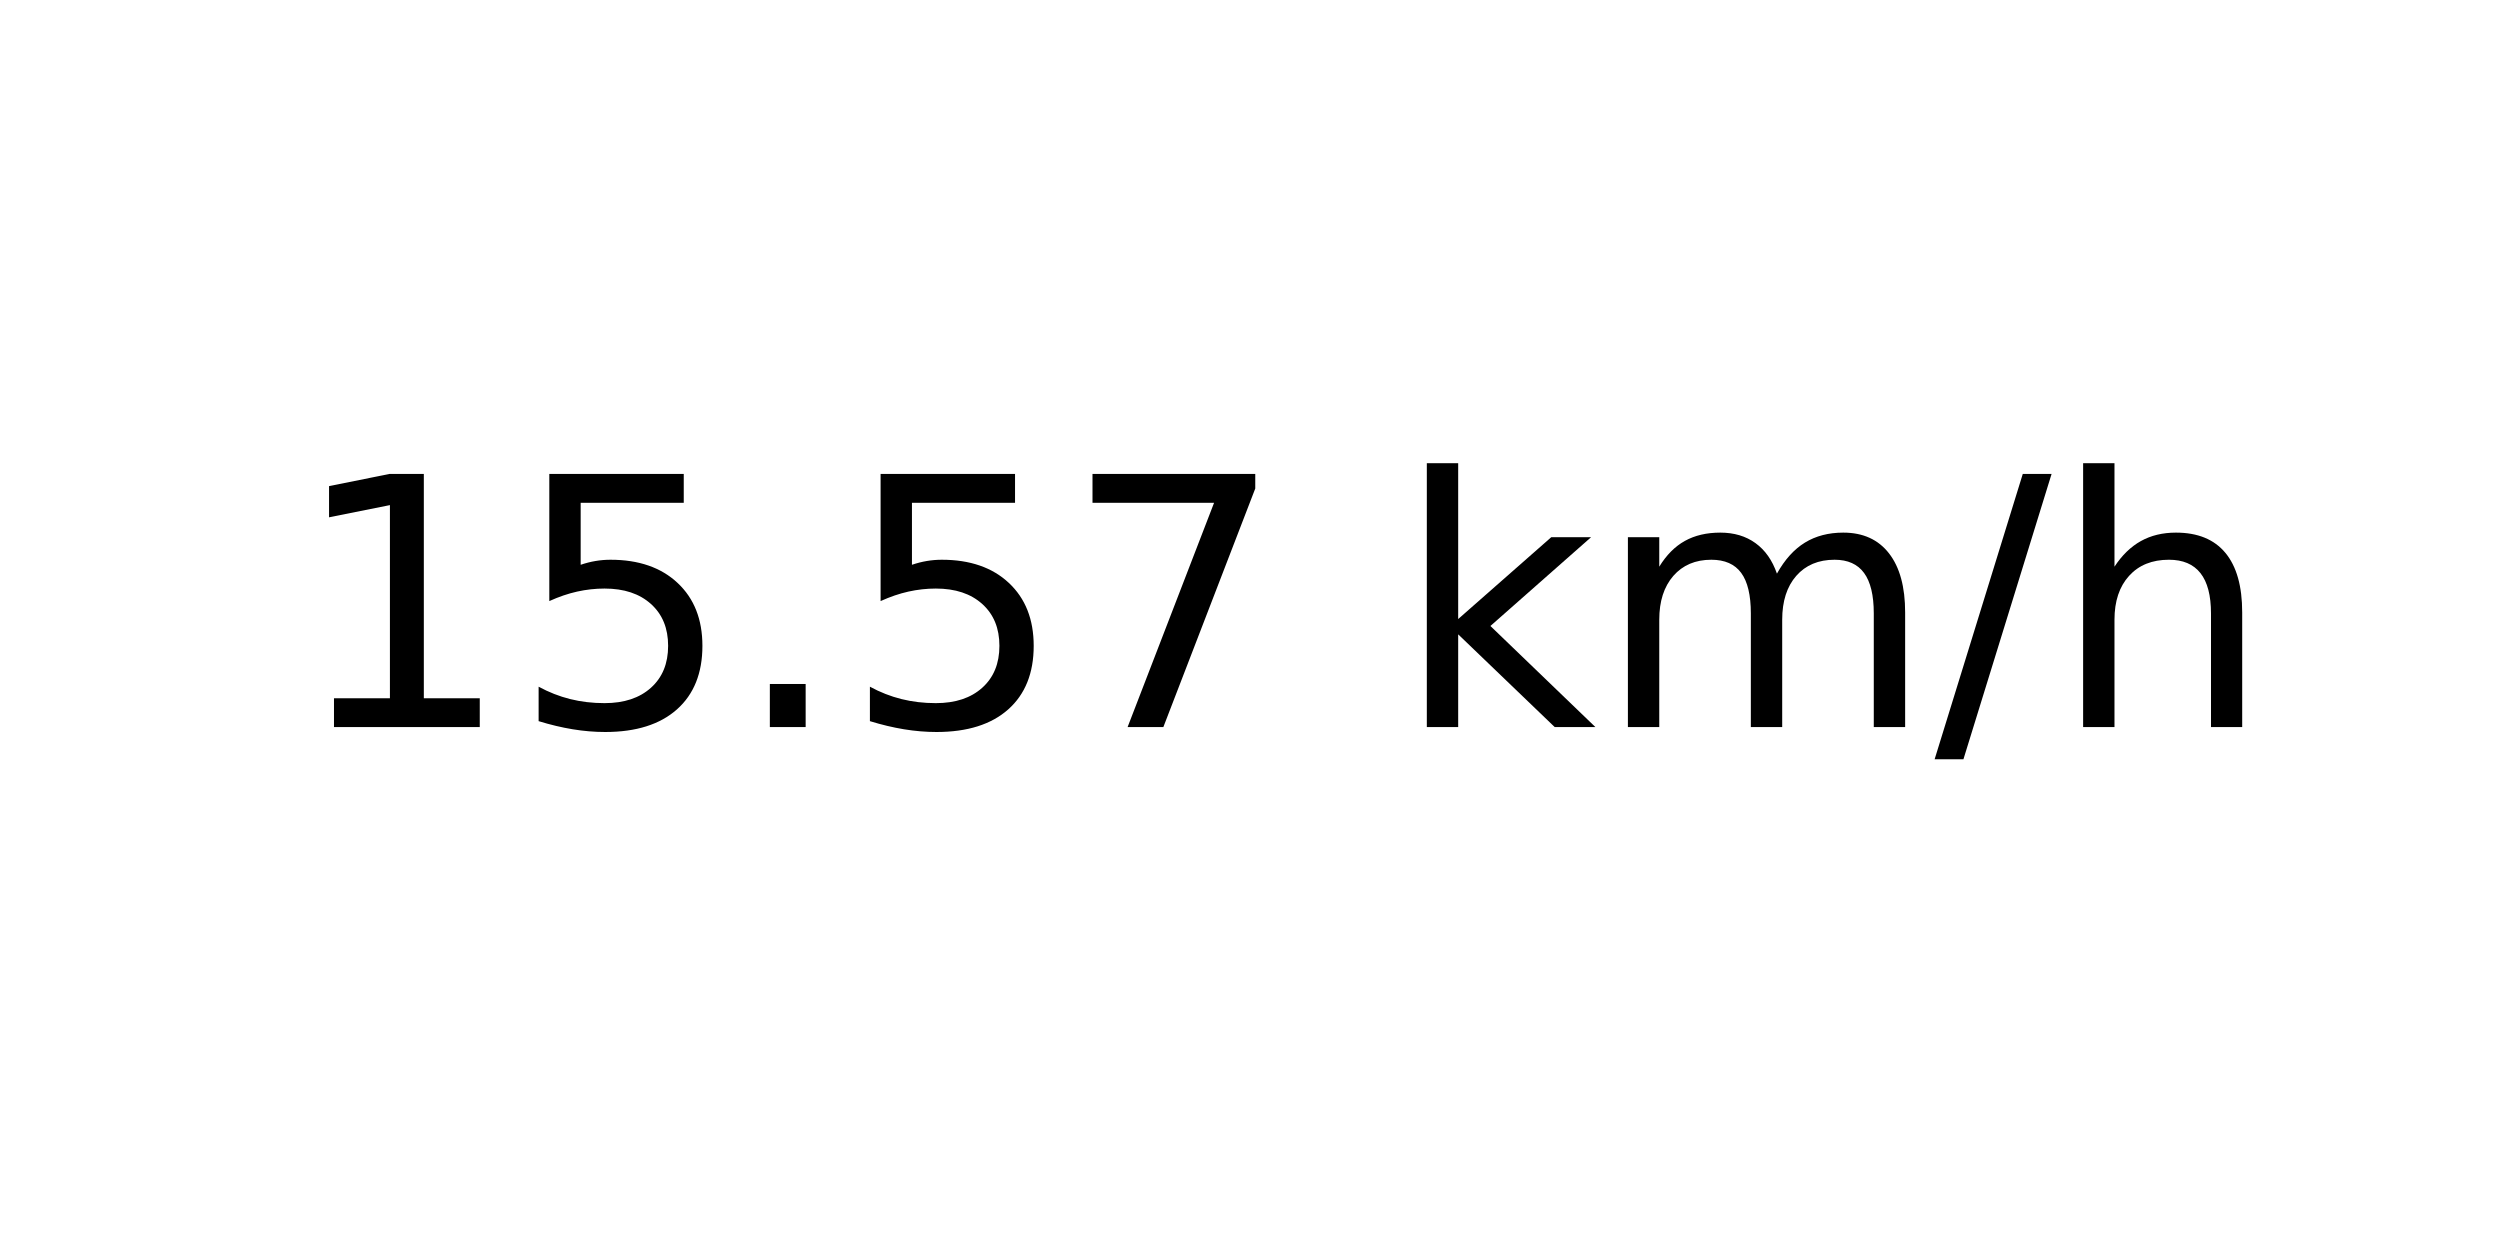
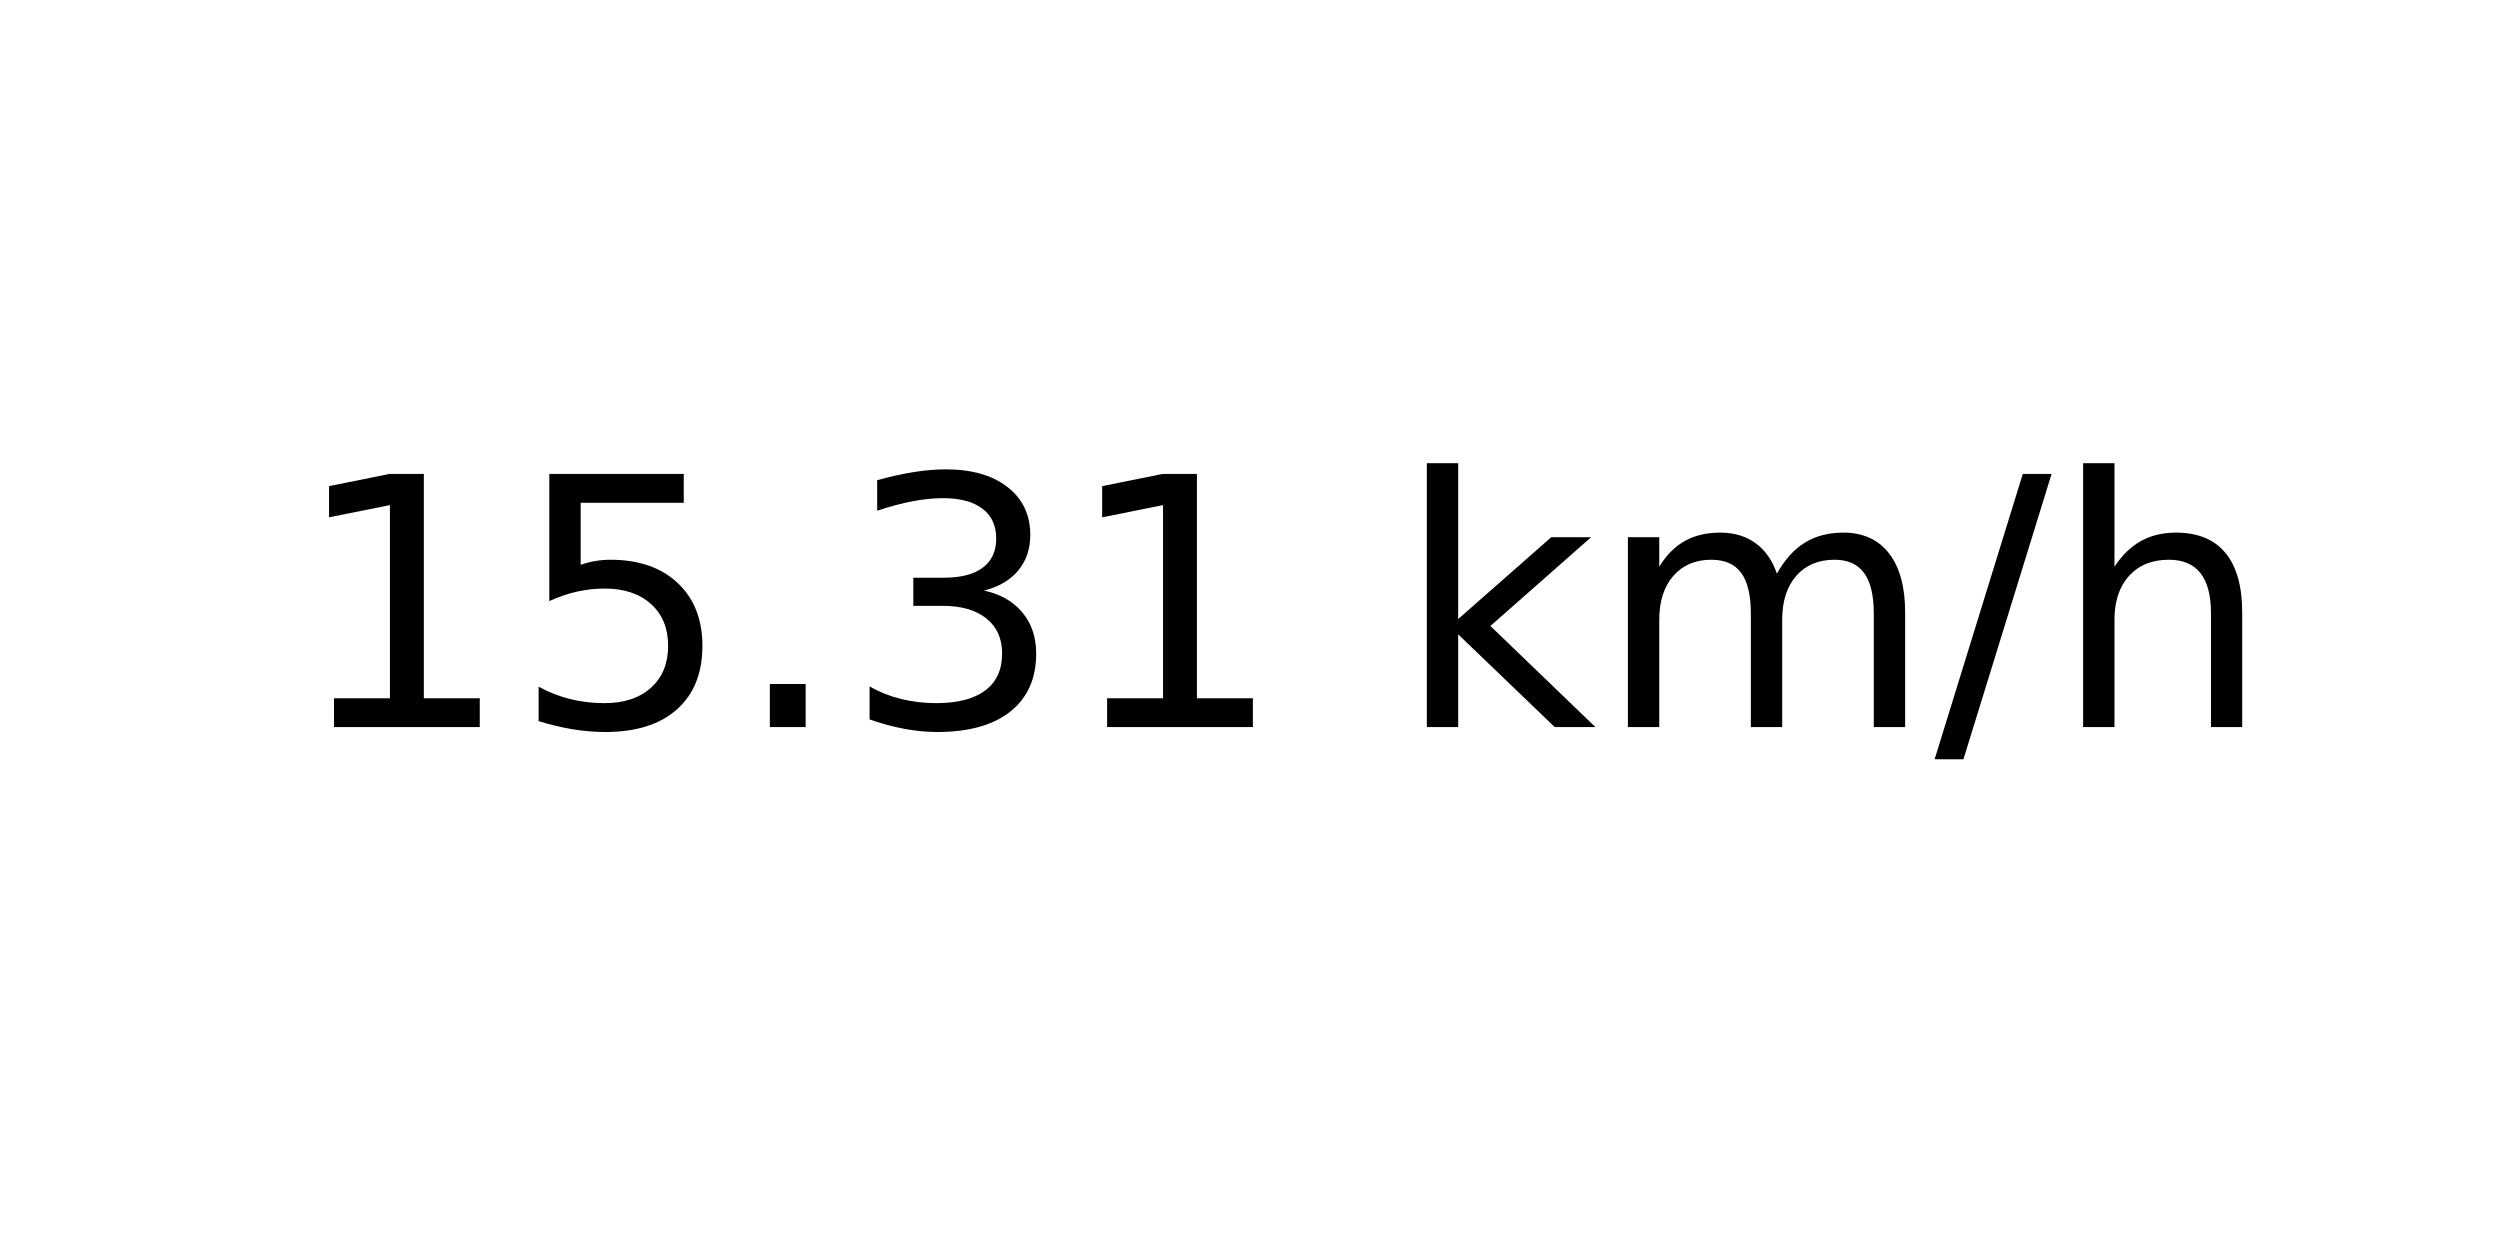
<svg xmlns="http://www.w3.org/2000/svg" xmlns:xlink="http://www.w3.org/1999/xlink" width="72pt" height="36pt" viewBox="0 0 72 36" version="1.1">
  <defs>
    <style type="text/css">*{stroke-linejoin: round; stroke-linecap: butt}</style>
  </defs>
  <g id="figure_1">
    <g id="axes_1">
      <g id="text_1">
        <g transform="translate(8.378125 20.93937) scale(0.1 -0.1)">
          <defs>
            <path id="DejaVuSans-31" d="M 794 531  L 1825 531  L 1825 4091  L 703 3866  L 703 4441  L 1819 4666  L 2450 4666  L 2450 531  L 3481 531  L 3481 0  L 794 0  L 794 531  z " transform="scale(0.015625)" />
            <path id="DejaVuSans-35" d="M 691 4666  L 3169 4666  L 3169 4134  L 1269 4134  L 1269 2991  Q 1406 3038 1543 3061  Q 1681 3084 1819 3084  Q 2600 3084 3056 2656  Q 3513 2228 3513 1497  Q 3513 744 3044 326  Q 2575 -91 1722 -91  Q 1428 -91 1123 -41  Q 819 9 494 109  L 494 744  Q 775 591 1075 516  Q 1375 441 1709 441  Q 2250 441 2565 725  Q 2881 1009 2881 1497  Q 2881 1984 2565 2268  Q 2250 2553 1709 2553  Q 1456 2553 1204 2497  Q 953 2441 691 2322  L 691 4666  z " transform="scale(0.015625)" />
            <path id="DejaVuSans-2e" d="M 684 794  L 1344 794  L 1344 0  L 684 0  L 684 794  z " transform="scale(0.015625)" />
-             <path id="DejaVuSans-37" d="M 525 4666  L 3525 4666  L 3525 4397  L 1831 0  L 1172 0  L 2766 4134  L 525 4134  L 525 4666  z " transform="scale(0.015625)" />
+             <path id="DejaVuSans-33" d="M 2597 2516  Q 3050 2419 3304 2112  Q 3559 1806 3559 1356  Q 3559 666 3084 287  Q 2609 -91 1734 -91  Q 1441 -91 1130 -33  Q 819 25 488 141  L 488 750  Q 750 597 1062 519  Q 1375 441 1716 441  Q 2309 441 2620 675  Q 2931 909 2931 1356  Q 2931 1769 2642 2001  Q 2353 2234 1838 2234  L 1294 2234  L 1294 2753  L 1863 2753  Q 2328 2753 2575 2939  Q 2822 3125 2822 3475  Q 2822 3834 2567 4026  Q 2313 4219 1838 4219  Q 1578 4219 1281 4162  Q 984 4106 628 3988  L 628 4550  Q 988 4650 1302 4700  Q 1616 4750 1894 4750  Q 2613 4750 3031 4423  Q 3450 4097 3450 3541  Q 3450 3153 3228 2886  Q 3006 2619 2597 2516  z " transform="scale(0.015625)" />
            <path id="DejaVuSans-20" transform="scale(0.015625)" />
            <path id="DejaVuSans-6b" d="M 581 4863  L 1159 4863  L 1159 1991  L 2875 3500  L 3609 3500  L 1753 1863  L 3688 0  L 2938 0  L 1159 1709  L 1159 0  L 581 0  L 581 4863  z " transform="scale(0.015625)" />
            <path id="DejaVuSans-6d" d="M 3328 2828  Q 3544 3216 3844 3400  Q 4144 3584 4550 3584  Q 5097 3584 5394 3201  Q 5691 2819 5691 2113  L 5691 0  L 5113 0  L 5113 2094  Q 5113 2597 4934 2840  Q 4756 3084 4391 3084  Q 3944 3084 3684 2787  Q 3425 2491 3425 1978  L 3425 0  L 2847 0  L 2847 2094  Q 2847 2600 2669 2842  Q 2491 3084 2119 3084  Q 1678 3084 1418 2786  Q 1159 2488 1159 1978  L 1159 0  L 581 0  L 581 3500  L 1159 3500  L 1159 2956  Q 1356 3278 1631 3431  Q 1906 3584 2284 3584  Q 2666 3584 2933 3390  Q 3200 3197 3328 2828  z " transform="scale(0.015625)" />
            <path id="DejaVuSans-2f" d="M 1625 4666  L 2156 4666  L 531 -594  L 0 -594  L 1625 4666  z " transform="scale(0.015625)" />
            <path id="DejaVuSans-68" d="M 3513 2113  L 3513 0  L 2938 0  L 2938 2094  Q 2938 2591 2744 2837  Q 2550 3084 2163 3084  Q 1697 3084 1428 2787  Q 1159 2491 1159 1978  L 1159 0  L 581 0  L 581 4863  L 1159 4863  L 1159 2956  Q 1366 3272 1645 3428  Q 1925 3584 2291 3584  Q 2894 3584 3203 3211  Q 3513 2838 3513 2113  z " transform="scale(0.015625)" />
          </defs>
          <use xlink:href="#DejaVuSans-31" />
          <use xlink:href="#DejaVuSans-35" x="63.623" />
          <use xlink:href="#DejaVuSans-2e" x="127.246" />
-           <use xlink:href="#DejaVuSans-35" x="159.033" />
-           <use xlink:href="#DejaVuSans-37" x="222.656" />
+           <use xlink:href="#DejaVuSans-33" x="159.033" />
+           <use xlink:href="#DejaVuSans-31" x="222.656" />
          <use xlink:href="#DejaVuSans-20" x="286.279" />
          <use xlink:href="#DejaVuSans-6b" x="318.066" />
          <use xlink:href="#DejaVuSans-6d" x="375.977" />
          <use xlink:href="#DejaVuSans-2f" x="473.389" />
          <use xlink:href="#DejaVuSans-68" x="507.08" />
        </g>
      </g>
    </g>
  </g>
</svg>
